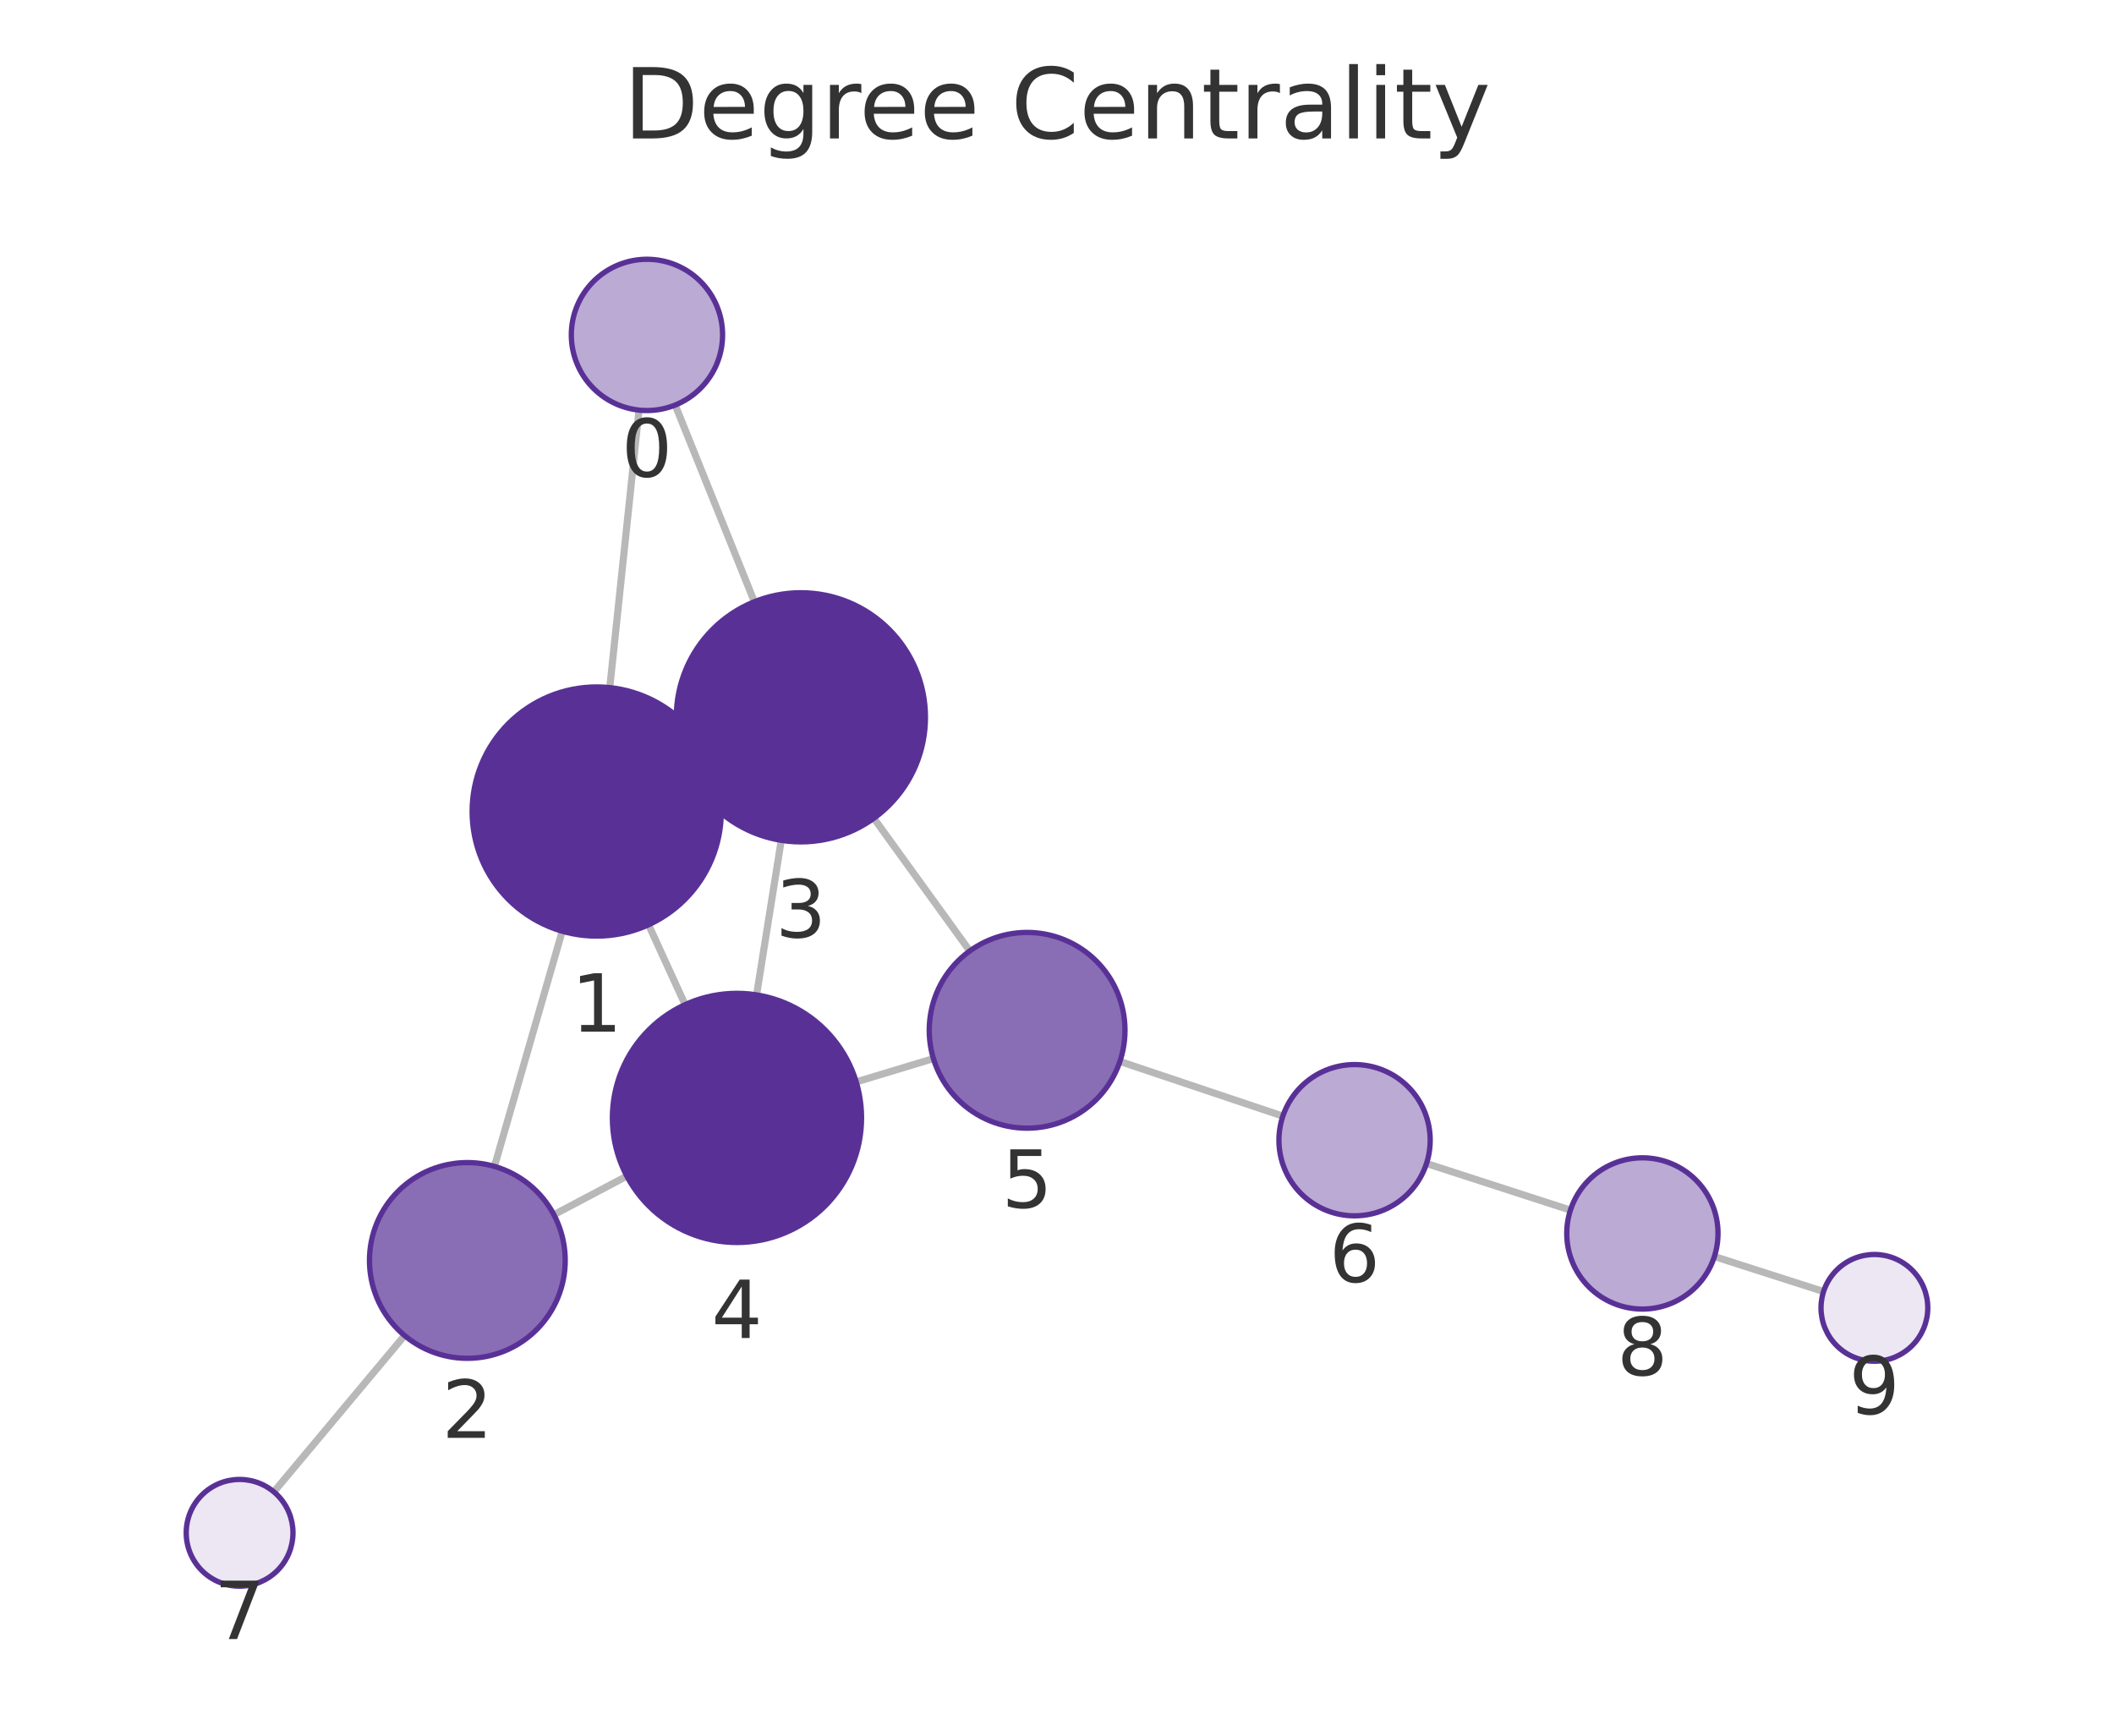
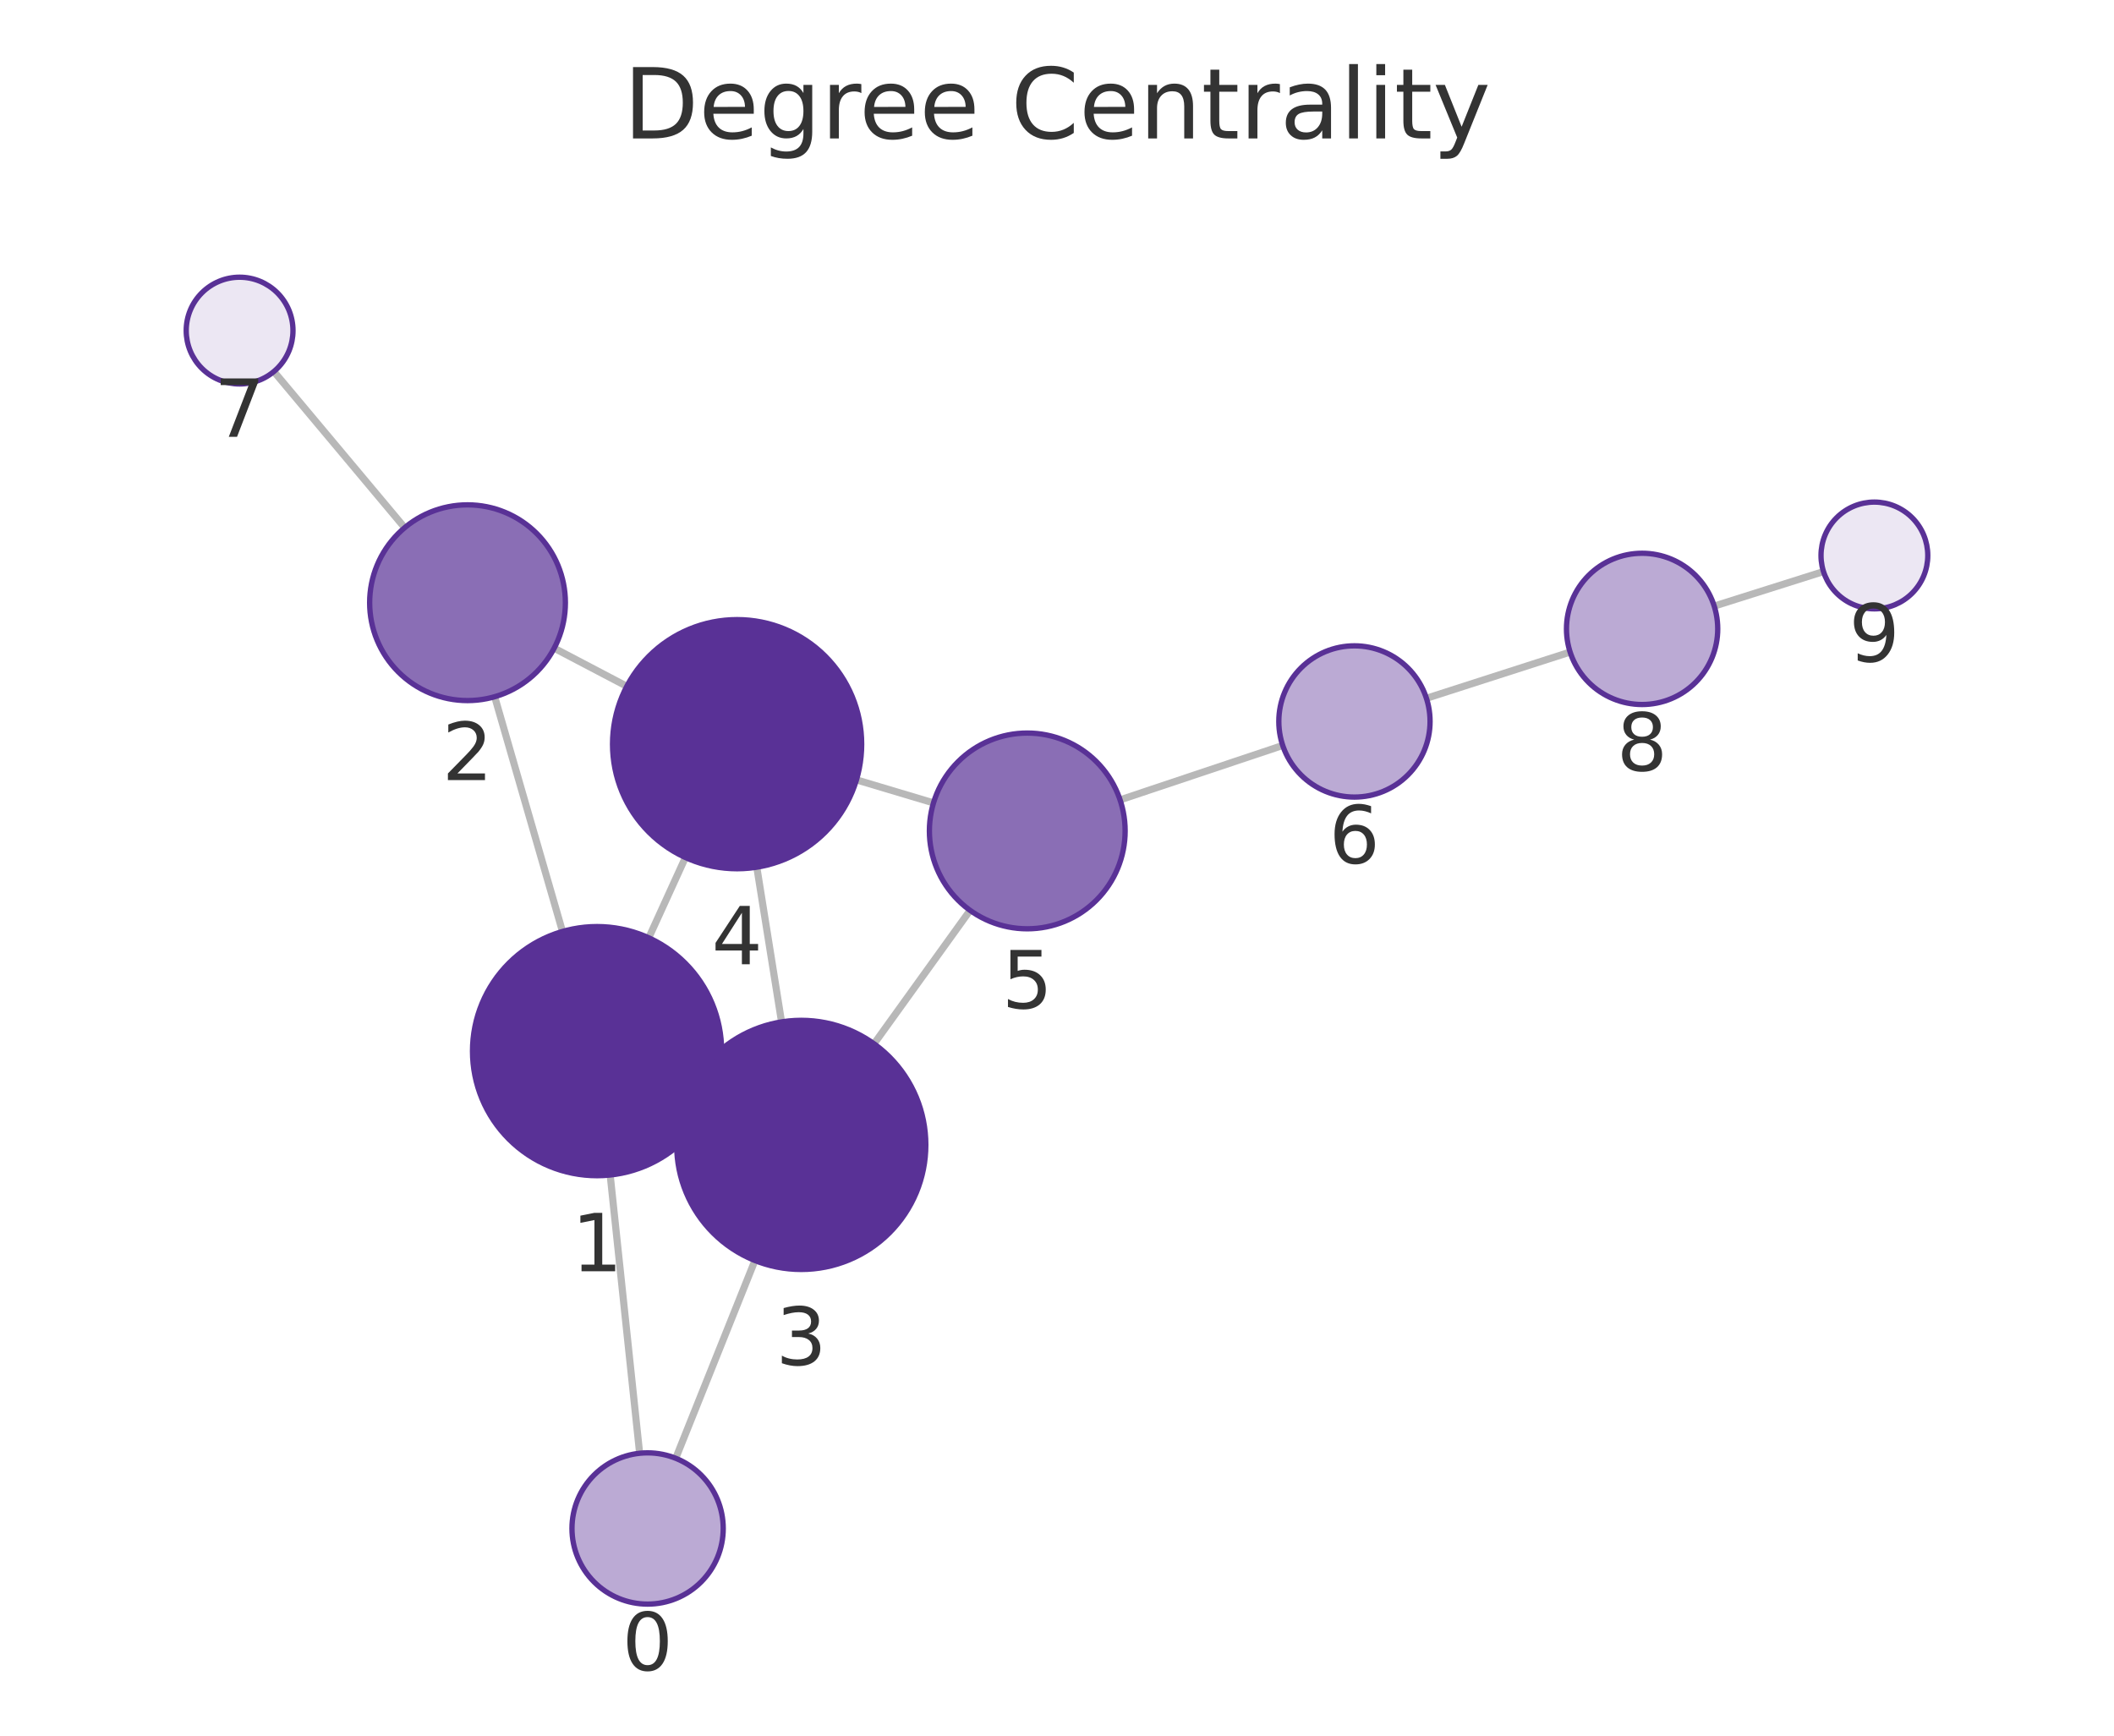
<svg xmlns="http://www.w3.org/2000/svg" xmlns:xlink="http://www.w3.org/1999/xlink" width="237.6pt" height="195.078pt" viewBox="0 0 237.6 195.078" version="1.1">
  <defs>
    <style type="text/css">*{stroke-linejoin: round; stroke-linecap: butt}</style>
  </defs>
  <g id="figure_1">
    <g id="patch_1">
      <path d="M 0 195.078  L 237.6 195.078  L 237.6 0  L 0 0  L 0 195.078  z " style="fill: none" />
    </g>
    <g id="axes_1">
      <g id="patch_2">
        <path d="M 7.2 187.878  L 230.4 187.878  L 230.4 21.558  L 7.2 21.558  L 7.2 187.878  z " style="fill: none" />
      </g>
      <g id="EdgeCollection_1">
-         <path d="M 71.822 46.095  L 68.534 77.287  " clip-path="url(#p00ee4d4a7d)" style="fill: #b8b8b8; stroke: #b8b8b8; stroke-width: 0.8" />
-         <path d="M 75.887 45.527  L 84.785 67.634  " clip-path="url(#p00ee4d4a7d)" style="fill: #b8b8b8; stroke: #b8b8b8; stroke-width: 0.8" />
-         <path d="M 63.19 104.663  L 55.572 131.098  " clip-path="url(#p00ee4d4a7d)" style="fill: #b8b8b8; stroke: #b8b8b8; stroke-width: 0.8" />
-         <path d="M 79.779 85.344  L 77.3 86.488  " clip-path="url(#p00ee4d4a7d)" style="fill: #b8b8b8; stroke: #b8b8b8; stroke-width: 0.8" />
-         <path d="M 72.894 103.94  L 77.003 112.917  " clip-path="url(#p00ee4d4a7d)" style="fill: #b8b8b8; stroke: #b8b8b8; stroke-width: 0.8" />
-         <path d="M 62.251 136.527  L 70.453 132.19  " clip-path="url(#p00ee4d4a7d)" style="fill: #b8b8b8; stroke: #b8b8b8; stroke-width: 0.8" />
-         <path d="M 45.47 150.107  L 30.779 167.678  " clip-path="url(#p00ee4d4a7d)" style="fill: #b8b8b8; stroke: #b8b8b8; stroke-width: 0.8" />
-         <path d="M 87.807 94.447  L 85.035 111.822  " clip-path="url(#p00ee4d4a7d)" style="fill: #b8b8b8; stroke: #b8b8b8; stroke-width: 0.8" />
-         <path d="M 98.214 91.968  L 108.997 106.886  " clip-path="url(#p00ee4d4a7d)" style="fill: #b8b8b8; stroke: #b8b8b8; stroke-width: 0.8" />
-         <path d="M 96.232 121.601  L 104.911 118.98  " clip-path="url(#p00ee4d4a7d)" style="fill: #b8b8b8; stroke: #b8b8b8; stroke-width: 0.8" />
-         <path d="M 125.87 119.301  L 144.185 125.448  " clip-path="url(#p00ee4d4a7d)" style="fill: #b8b8b8; stroke: #b8b8b8; stroke-width: 0.8" />
-         <path d="M 160.33 130.772  L 176.506 136.013  " clip-path="url(#p00ee4d4a7d)" style="fill: #b8b8b8; stroke: #b8b8b8; stroke-width: 0.8" />
-         <path d="M 192.686 141.228  L 204.956 145.164  " clip-path="url(#p00ee4d4a7d)" style="fill: #b8b8b8; stroke: #b8b8b8; stroke-width: 0.8" />
+         <path d="M 71.891 163.34  L 68.58 132.064  " clip-path="url(#p8bafc03986)" style="fill: #b8b8b8; stroke: #b8b8b8; stroke-width: 0.8" />
+         <path d="M 75.946 163.903  L 84.849 141.676  " clip-path="url(#p8bafc03986)" style="fill: #b8b8b8; stroke: #b8b8b8; stroke-width: 0.8" />
+         <path d="M 63.221 104.692  L 55.599 78.309  " clip-path="url(#p8bafc03986)" style="fill: #b8b8b8; stroke: #b8b8b8; stroke-width: 0.8" />
+         <path d="M 79.829 123.984  L 77.333 122.838  " clip-path="url(#p8bafc03986)" style="fill: #b8b8b8; stroke: #b8b8b8; stroke-width: 0.8" />
+         <path d="M 72.917 105.405  L 77.035 96.379  " clip-path="url(#p8bafc03986)" style="fill: #b8b8b8; stroke: #b8b8b8; stroke-width: 0.8" />
+         <path d="M 62.287 72.853  L 70.449 77.136  " clip-path="url(#p8bafc03986)" style="fill: #b8b8b8; stroke: #b8b8b8; stroke-width: 0.8" />
+         <path d="M 45.483 59.308  L 30.783 41.757  " clip-path="url(#p8bafc03986)" style="fill: #b8b8b8; stroke: #b8b8b8; stroke-width: 0.8" />
+         <path d="M 87.842 114.856  L 85.059 97.466  " clip-path="url(#p8bafc03986)" style="fill: #b8b8b8; stroke: #b8b8b8; stroke-width: 0.8" />
+         <path d="M 98.235 117.318  L 109.031 102.319  " clip-path="url(#p8bafc03986)" style="fill: #b8b8b8; stroke: #b8b8b8; stroke-width: 0.8" />
+         <path d="M 96.259 87.652  L 104.919 90.241  " clip-path="url(#p8bafc03986)" style="fill: #b8b8b8; stroke: #b8b8b8; stroke-width: 0.8" />
+         <path d="M 125.89 89.902  L 144.169 83.785  " clip-path="url(#p8bafc03986)" style="fill: #b8b8b8; stroke: #b8b8b8; stroke-width: 0.8" />
+         <path d="M 160.321 78.484  L 176.471 73.288  " clip-path="url(#p8bafc03986)" style="fill: #b8b8b8; stroke: #b8b8b8; stroke-width: 0.8" />
+         <path d="M 192.667 68.122  L 204.949 64.24  " clip-path="url(#p8bafc03986)" style="fill: #b8b8b8; stroke: #b8b8b8; stroke-width: 0.8" />
      </g>
      <g id="VertexCollection_1">
-         <path d="M 72.713 46.141  C 74.967 46.141 77.129 45.246 78.723 43.652  C 80.317 42.058 81.213 39.896 81.213 37.641  C 81.213 35.387 80.317 33.225 78.723 31.631  C 77.129 30.037 74.967 29.141 72.713 29.141  C 70.459 29.141 68.297 30.037 66.703 31.631  C 65.109 33.225 64.213 35.387 64.213 37.641  C 64.213 39.896 65.109 42.058 66.703 43.652  C 68.297 45.246 70.459 46.141 72.713 46.141  z " clip-path="url(#p00ee4d4a7d)" style="fill: #bbaad4; stroke: #593196; stroke-width: 0.6" />
-         <path d="M 67.067 105.21  C 70.78 105.21 74.341 103.735 76.966 101.11  C 79.592 98.484 81.067 94.923 81.067 91.21  C 81.067 87.497 79.592 83.936 76.966 81.311  C 74.341 78.685 70.78 77.21 67.067 77.21  C 63.354 77.21 59.793 78.685 57.167 81.311  C 54.542 83.936 53.067 87.497 53.067 91.21  C 53.067 94.923 54.542 98.484 57.167 101.11  C 59.793 103.735 63.354 105.21 67.067 105.21  z " clip-path="url(#p00ee4d4a7d)" style="fill: #593196; stroke: #593196; stroke-width: 0.6" />
-         <path d="M 52.526 152.668  C 55.444 152.668 58.242 151.509 60.305 149.446  C 62.367 147.383 63.526 144.585 63.526 141.668  C 63.526 138.751 62.367 135.953 60.305 133.89  C 58.242 131.827 55.444 130.668 52.526 130.668  C 49.609 130.668 46.811 131.827 44.748 133.89  C 42.685 135.953 41.526 138.751 41.526 141.668  C 41.526 144.585 42.685 147.383 44.748 149.446  C 46.811 151.509 49.609 152.668 52.526 152.668  z " clip-path="url(#p00ee4d4a7d)" style="fill: #8a6eb5; stroke: #593196; stroke-width: 0.6" />
-         <path d="M 90.012 94.622  C 93.725 94.622 97.286 93.147 99.912 90.521  C 102.537 87.896 104.012 84.335 104.012 80.622  C 104.012 76.909 102.537 73.348 99.912 70.722  C 97.286 68.097 93.725 66.622 90.012 66.622  C 86.299 66.622 82.738 68.097 80.113 70.722  C 77.487 73.348 76.012 76.909 76.012 80.622  C 76.012 84.335 77.487 87.896 80.113 90.521  C 82.738 93.147 86.299 94.622 90.012 94.622  z " clip-path="url(#p00ee4d4a7d)" style="fill: #593196; stroke: #593196; stroke-width: 0.6" />
-         <path d="M 82.83 139.647  C 86.543 139.647 90.104 138.172 92.73 135.547  C 95.355 132.921 96.83 129.36 96.83 125.647  C 96.83 121.934 95.355 118.373 92.73 115.748  C 90.104 113.122 86.543 111.647 82.83 111.647  C 79.117 111.647 75.556 113.122 72.931 115.748  C 70.305 118.373 68.83 121.934 68.83 125.647  C 68.83 129.36 70.305 132.921 72.931 135.547  C 75.556 138.172 79.117 139.647 82.83 139.647  z " clip-path="url(#p00ee4d4a7d)" style="fill: #593196; stroke: #593196; stroke-width: 0.6" />
-         <path d="M 115.441 126.801  C 118.359 126.801 121.157 125.642 123.22 123.579  C 125.282 121.516 126.441 118.718 126.441 115.801  C 126.441 112.883 125.282 110.085 123.22 108.022  C 121.157 105.96 118.359 104.801 115.441 104.801  C 112.524 104.801 109.726 105.96 107.663 108.022  C 105.6 110.085 104.441 112.883 104.441 115.801  C 104.441 118.718 105.6 121.516 107.663 123.579  C 109.726 125.642 112.524 126.801 115.441 126.801  z " clip-path="url(#p00ee4d4a7d)" style="fill: #8a6eb5; stroke: #593196; stroke-width: 0.6" />
-         <path d="M 152.244 136.653  C 154.498 136.653 156.66 135.757 158.254 134.163  C 159.848 132.569 160.744 130.407 160.744 128.153  C 160.744 125.898 159.848 123.736 158.254 122.142  C 156.66 120.548 154.498 119.653 152.244 119.653  C 149.989 119.653 147.827 120.548 146.233 122.142  C 144.639 123.736 143.744 125.898 143.744 128.153  C 143.744 130.407 144.639 132.569 146.233 134.163  C 147.827 135.757 149.989 136.653 152.244 136.653  z " clip-path="url(#p00ee4d4a7d)" style="fill: #bbaad4; stroke: #593196; stroke-width: 0.6" />
-         <path d="M 26.93 178.281  C 28.522 178.281 30.048 177.648 31.173 176.523  C 32.298 175.398 32.93 173.872 32.93 172.281  C 32.93 170.689 32.298 169.163 31.173 168.038  C 30.048 166.913 28.522 166.281 26.93 166.281  C 25.339 166.281 23.813 166.913 22.688 168.038  C 21.563 169.163 20.93 170.689 20.93 172.281  C 20.93 173.872 21.563 175.398 22.688 176.523  C 23.813 177.648 25.339 178.281 26.93 178.281  z " clip-path="url(#p00ee4d4a7d)" style="fill: #ece7f3; stroke: #593196; stroke-width: 0.6" />
-         <path d="M 184.593 147.132  C 186.847 147.132 189.009 146.237 190.603 144.643  C 192.197 143.049 193.093 140.886 193.093 138.632  C 193.093 136.378 192.197 134.216 190.603 132.622  C 189.009 131.028 186.847 130.132 184.593 130.132  C 182.338 130.132 180.176 131.028 178.582 132.622  C 176.988 134.216 176.093 136.378 176.093 138.632  C 176.093 140.886 176.988 143.049 178.582 144.643  C 180.176 146.237 182.338 147.132 184.593 147.132  z " clip-path="url(#p00ee4d4a7d)" style="fill: #bbaad4; stroke: #593196; stroke-width: 0.6" />
-         <path d="M 210.67 152.997  C 212.261 152.997 213.787 152.364 214.912 151.239  C 216.037 150.114 216.67 148.588 216.67 146.997  C 216.67 145.405 216.037 143.879 214.912 142.754  C 213.787 141.629 212.261 140.997 210.67 140.997  C 209.078 140.997 207.552 141.629 206.427 142.754  C 205.302 143.879 204.67 145.405 204.67 146.997  C 204.67 148.588 205.302 150.114 206.427 151.239  C 207.552 152.364 209.078 152.997 210.67 152.997  z " clip-path="url(#p00ee4d4a7d)" style="fill: #ece7f3; stroke: #593196; stroke-width: 0.6" />
+         <path d="M 72.786 180.293  C 75.04 180.293 77.202 179.398 78.796 177.804  C 80.39 176.21 81.286 174.047 81.286 171.793  C 81.286 169.539 80.39 167.377 78.796 165.783  C 77.202 164.189 75.04 163.293 72.786 163.293  C 70.531 163.293 68.369 164.189 66.775 165.783  C 65.181 167.377 64.286 169.539 64.286 171.793  C 64.286 174.047 65.181 176.21 66.775 177.804  C 68.369 179.398 70.531 180.293 72.786 180.293  z " clip-path="url(#p8bafc03986)" style="fill: #bbaad4; stroke: #593196; stroke-width: 0.6" />
+         <path d="M 67.107 132.142  C 70.82 132.142 74.381 130.667 77.006 128.042  C 79.632 125.416 81.107 121.855 81.107 118.142  C 81.107 114.429 79.632 110.868 77.006 108.243  C 74.381 105.617 70.82 104.142 67.107 104.142  C 63.394 104.142 59.833 105.617 57.207 108.243  C 54.582 110.868 53.107 114.429 53.107 118.142  C 53.107 121.855 54.582 125.416 57.207 128.042  C 59.833 130.667 63.394 132.142 67.107 132.142  z " clip-path="url(#p8bafc03986)" style="fill: #593196; stroke: #593196; stroke-width: 0.6" />
+         <path d="M 52.546 78.741  C 55.464 78.741 58.262 77.582 60.325 75.519  C 62.387 73.456 63.546 70.658 63.546 67.741  C 63.546 64.824 62.387 62.026 60.325 59.963  C 58.262 57.9 55.464 56.741 52.546 56.741  C 49.629 56.741 46.831 57.9 44.768 59.963  C 42.706 62.026 41.546 64.824 41.546 67.741  C 41.546 70.658 42.706 73.456 44.768 75.519  C 46.831 77.582 49.629 78.741 52.546 78.741  z " clip-path="url(#p8bafc03986)" style="fill: #8a6eb5; stroke: #593196; stroke-width: 0.6" />
+         <path d="M 90.055 142.68  C 93.768 142.68 97.329 141.205 99.955 138.579  C 102.58 135.954 104.055 132.393 104.055 128.68  C 104.055 124.967 102.58 121.406 99.955 118.78  C 97.329 116.155 93.768 114.68 90.055 114.68  C 86.342 114.68 82.781 116.155 80.156 118.78  C 77.53 121.406 76.055 124.967 76.055 128.68  C 76.055 132.393 77.53 135.954 80.156 138.579  C 82.781 141.205 86.342 142.68 90.055 142.68  z " clip-path="url(#p8bafc03986)" style="fill: #593196; stroke: #593196; stroke-width: 0.6" />
+         <path d="M 82.846 97.642  C 86.559 97.642 90.12 96.167 92.745 93.541  C 95.371 90.916 96.846 87.355 96.846 83.642  C 96.846 79.929 95.371 76.368 92.745 73.742  C 90.12 71.117 86.559 69.642 82.846 69.642  C 79.133 69.642 75.572 71.117 72.946 73.742  C 70.321 76.368 68.846 79.929 68.846 83.642  C 68.846 87.355 70.321 90.916 72.946 93.541  C 75.572 96.167 79.133 97.642 82.846 97.642  z " clip-path="url(#p8bafc03986)" style="fill: #593196; stroke: #593196; stroke-width: 0.6" />
+         <path d="M 115.458 104.392  C 118.375 104.392 121.173 103.233 123.236 101.17  C 125.299 99.107 126.458 96.309 126.458 93.392  C 126.458 90.475 125.299 87.677 123.236 85.614  C 121.173 83.551 118.375 82.392 115.458 82.392  C 112.541 82.392 109.743 83.551 107.68 85.614  C 105.617 87.677 104.458 90.475 104.458 93.392  C 104.458 96.309 105.617 99.107 107.68 101.17  C 109.743 103.233 112.541 104.392 115.458 104.392  z " clip-path="url(#p8bafc03986)" style="fill: #8a6eb5; stroke: #593196; stroke-width: 0.6" />
+         <path d="M 152.23 89.588  C 154.484 89.588 156.647 88.693 158.24 87.099  C 159.834 85.505 160.73 83.343 160.73 81.088  C 160.73 78.834 159.834 76.672 158.24 75.078  C 156.647 73.484 154.484 72.588 152.23 72.588  C 149.976 72.588 147.814 73.484 146.22 75.078  C 144.626 76.672 143.73 78.834 143.73 81.088  C 143.73 83.343 144.626 85.505 146.22 87.099  C 147.814 88.693 149.976 89.588 152.23 89.588  z " clip-path="url(#p8bafc03986)" style="fill: #bbaad4; stroke: #593196; stroke-width: 0.6" />
+         <path d="M 26.93 43.157  C 28.521 43.157 30.048 42.525 31.173 41.4  C 32.298 40.275 32.93 38.749 32.93 37.157  C 32.93 35.566 32.298 34.04 31.173 32.915  C 30.048 31.79 28.521 31.157 26.93 31.157  C 25.339 31.157 23.813 31.79 22.688 32.915  C 21.562 34.04 20.93 35.566 20.93 37.157  C 20.93 38.749 21.562 40.275 22.688 41.4  C 23.813 42.525 25.339 43.157 26.93 43.157  z " clip-path="url(#p8bafc03986)" style="fill: #ece7f3; stroke: #593196; stroke-width: 0.6" />
+         <path d="M 184.562 79.184  C 186.817 79.184 188.979 78.288 190.573 76.694  C 192.167 75.1 193.062 72.938 193.062 70.684  C 193.062 68.429 192.167 66.267 190.573 64.673  C 188.979 63.079 186.817 62.184 184.562 62.184  C 182.308 62.184 180.146 63.079 178.552 64.673  C 176.958 66.267 176.062 68.429 176.062 70.684  C 176.062 72.938 176.958 75.1 178.552 76.694  C 180.146 78.288 182.308 79.184 184.562 79.184  z " clip-path="url(#p8bafc03986)" style="fill: #bbaad4; stroke: #593196; stroke-width: 0.6" />
+         <path d="M 210.67 68.432  C 212.261 68.432 213.787 67.799 214.912 66.674  C 216.038 65.549 216.67 64.023 216.67 62.432  C 216.67 60.84 216.038 59.314 214.912 58.189  C 213.787 57.064 212.261 56.432 210.67 56.432  C 209.079 56.432 207.552 57.064 206.427 58.189  C 205.302 59.314 204.67 60.84 204.67 62.432  C 204.67 64.023 205.302 65.549 206.427 66.674  C 207.552 67.799 209.079 68.432 210.67 68.432  z " clip-path="url(#p8bafc03986)" style="fill: #ece7f3; stroke: #593196; stroke-width: 0.6" />
      </g>
      <g id="text_1">
-         <g clip-path="url(#p00ee4d4a7d)">
-           <g style="fill: #333333" transform="translate(69.84994 53.57926) scale(0.09 -0.09)">
+         <g clip-path="url(#p8bafc03986)">
+           <g style="fill: #333333" transform="translate(69.92245 187.731) scale(0.09 -0.09)">
            <defs>
              <path id="DejaVuSans-13" d="M 2034 4250  Q 1547 4250 1301 3770  Q 1056 3291 1056 2328  Q 1056 1369 1301 889  Q 1547 409 2034 409  Q 2525 409 2770 889  Q 3016 1369 3016 2328  Q 3016 3291 2770 3770  Q 2525 4250 2034 4250  z M 2034 4750  Q 2819 4750 3233 4129  Q 3647 3509 3647 2328  Q 3647 1150 3233 529  Q 2819 -91 2034 -91  Q 1250 -91 836 529  Q 422 1150 422 2328  Q 422 3509 836 4129  Q 1250 4750 2034 4750  z " transform="scale(0.015625)" />
            </defs>
            <use xlink:href="#DejaVuSans-13" />
          </g>
        </g>
      </g>
      <g id="text_2">
-         <g clip-path="url(#p00ee4d4a7d)">
-           <g style="fill: #333333" transform="translate(64.20358 115.9482) scale(0.09 -0.09)">
+         <g clip-path="url(#p8bafc03986)">
+           <g style="fill: #333333" transform="translate(64.24356 142.8799) scale(0.09 -0.09)">
            <defs>
              <path id="DejaVuSans-14" d="M 794 531  L 1825 531  L 1825 4091  L 703 3866  L 703 4441  L 1819 4666  L 2450 4666  L 2450 531  L 3481 531  L 3481 0  L 794 0  L 794 531  z " transform="scale(0.015625)" />
            </defs>
            <use xlink:href="#DejaVuSans-14" />
          </g>
        </g>
      </g>
      <g id="text_3">
-         <g clip-path="url(#p00ee4d4a7d)">
-           <g style="fill: #333333" transform="translate(49.66322 161.6059) scale(0.09 -0.09)">
+         <g clip-path="url(#p8bafc03986)">
+           <g style="fill: #333333" transform="translate(49.68337 87.679) scale(0.09 -0.09)">
            <defs>
              <path id="DejaVuSans-15" d="M 1228 531  L 3431 531  L 3431 0  L 469 0  L 469 531  Q 828 903 1448 1529  Q 2069 2156 2228 2338  Q 2531 2678 2651 2914  Q 2772 3150 2772 3378  Q 2772 3750 2511 3984  Q 2250 4219 1831 4219  Q 1534 4219 1204 4116  Q 875 4013 500 3803  L 500 4441  Q 881 4594 1212 4672  Q 1544 4750 1819 4750  Q 2544 4750 2975 4387  Q 3406 4025 3406 3419  Q 3406 3131 3298 2873  Q 3191 2616 2906 2266  Q 2828 2175 2409 1742  Q 1991 1309 1228 531  z " transform="scale(0.015625)" />
            </defs>
            <use xlink:href="#DejaVuSans-15" />
          </g>
        </g>
      </g>
      <g id="text_4">
-         <g clip-path="url(#p00ee4d4a7d)">
-           <g style="fill: #333333" transform="translate(87.14921 105.3599) scale(0.09 -0.09)">
+         <g clip-path="url(#p8bafc03986)">
+           <g style="fill: #333333" transform="translate(87.19214 153.4177) scale(0.09 -0.09)">
            <defs>
              <path id="DejaVuSans-16" d="M 2597 2516  Q 3050 2419 3304 2112  Q 3559 1806 3559 1356  Q 3559 666 3084 287  Q 2609 -91 1734 -91  Q 1441 -91 1130 -33  Q 819 25 488 141  L 488 750  Q 750 597 1062 519  Q 1375 441 1716 441  Q 2309 441 2620 675  Q 2931 909 2931 1356  Q 2931 1769 2642 2001  Q 2353 2234 1838 2234  L 1294 2234  L 1294 2753  L 1863 2753  Q 2328 2753 2575 2939  Q 2822 3125 2822 3475  Q 2822 3834 2567 4026  Q 2313 4219 1838 4219  Q 1578 4219 1281 4162  Q 984 4106 628 3988  L 628 4550  Q 988 4650 1302 4700  Q 1616 4750 1894 4750  Q 2613 4750 3031 4423  Q 3450 4097 3450 3541  Q 3450 3153 3228 2886  Q 3006 2619 2597 2516  z " transform="scale(0.015625)" />
            </defs>
            <use xlink:href="#DejaVuSans-16" />
          </g>
        </g>
      </g>
      <g id="text_5">
-         <g clip-path="url(#p00ee4d4a7d)">
-           <g style="fill: #333333" transform="translate(79.96694 150.3851) scale(0.09 -0.09)">
+         <g clip-path="url(#p8bafc03986)">
+           <g style="fill: #333333" transform="translate(79.98274 108.3797) scale(0.09 -0.09)">
            <defs>
              <path id="DejaVuSans-17" d="M 2419 4116  L 825 1625  L 2419 1625  L 2419 4116  z M 2253 4666  L 3047 4666  L 3047 1625  L 3713 1625  L 3713 1100  L 3047 1100  L 3047 0  L 2419 0  L 2419 1100  L 313 1100  L 313 1709  L 2253 4666  z " transform="scale(0.015625)" />
            </defs>
            <use xlink:href="#DejaVuSans-17" />
          </g>
        </g>
      </g>
      <g id="text_6">
-         <g clip-path="url(#p00ee4d4a7d)">
-           <g style="fill: #333333" transform="translate(112.5783 135.7386) scale(0.09 -0.09)">
+         <g clip-path="url(#p8bafc03986)">
+           <g style="fill: #333333" transform="translate(112.5949 113.3299) scale(0.09 -0.09)">
            <defs>
              <path id="DejaVuSans-18" d="M 691 4666  L 3169 4666  L 3169 4134  L 1269 4134  L 1269 2991  Q 1406 3038 1543 3061  Q 1681 3084 1819 3084  Q 2600 3084 3056 2656  Q 3513 2228 3513 1497  Q 3513 744 3044 326  Q 2575 -91 1722 -91  Q 1428 -91 1123 -41  Q 819 9 494 109  L 494 744  Q 775 591 1075 516  Q 1375 441 1709 441  Q 2250 441 2565 725  Q 2881 1009 2881 1497  Q 2881 1984 2565 2268  Q 2250 2553 1709 2553  Q 1456 2553 1204 2497  Q 953 2441 691 2322  L 691 4666  z " transform="scale(0.015625)" />
            </defs>
            <use xlink:href="#DejaVuSans-18" />
          </g>
        </g>
      </g>
      <g id="text_7">
-         <g clip-path="url(#p00ee4d4a7d)">
-           <g style="fill: #333333" transform="translate(149.3804 144.0904) scale(0.09 -0.09)">
+         <g clip-path="url(#p8bafc03986)">
+           <g style="fill: #333333" transform="translate(149.367 97.02618) scale(0.09 -0.09)">
            <defs>
              <path id="DejaVuSans-19" d="M 2113 2584  Q 1688 2584 1439 2293  Q 1191 2003 1191 1497  Q 1191 994 1439 701  Q 1688 409 2113 409  Q 2538 409 2786 701  Q 3034 994 3034 1497  Q 3034 2003 2786 2293  Q 2538 2584 2113 2584  z M 3366 4563  L 3366 3988  Q 3128 4100 2886 4159  Q 2644 4219 2406 4219  Q 1781 4219 1451 3797  Q 1122 3375 1075 2522  Q 1259 2794 1537 2939  Q 1816 3084 2150 3084  Q 2853 3084 3261 2657  Q 3669 2231 3669 1497  Q 3669 778 3244 343  Q 2819 -91 2113 -91  Q 1303 -91 875 529  Q 447 1150 447 2328  Q 447 3434 972 4092  Q 1497 4750 2381 4750  Q 2619 4750 2861 4703  Q 3103 4656 3366 4563  z " transform="scale(0.015625)" />
            </defs>
            <use xlink:href="#DejaVuSans-19" />
          </g>
        </g>
      </g>
      <g id="text_8">
-         <g clip-path="url(#p00ee4d4a7d)">
-           <g style="fill: #333333" transform="translate(24.06724 184.2185) scale(0.09 -0.09)">
+         <g clip-path="url(#p8bafc03986)">
+           <g style="fill: #333333" transform="translate(24.06714 49.0953) scale(0.09 -0.09)">
            <defs>
              <path id="DejaVuSans-1a" d="M 525 4666  L 3525 4666  L 3525 4397  L 1831 0  L 1172 0  L 2766 4134  L 525 4134  L 525 4666  z " transform="scale(0.015625)" />
            </defs>
            <use xlink:href="#DejaVuSans-1a" />
          </g>
        </g>
      </g>
      <g id="text_9">
-         <g clip-path="url(#p00ee4d4a7d)">
-           <g style="fill: #333333" transform="translate(181.7294 154.5701) scale(0.09 -0.09)">
+         <g clip-path="url(#p8bafc03986)">
+           <g style="fill: #333333" transform="translate(181.6993 86.62161) scale(0.09 -0.09)">
            <defs>
              <path id="DejaVuSans-1b" d="M 2034 2216  Q 1584 2216 1326 1975  Q 1069 1734 1069 1313  Q 1069 891 1326 650  Q 1584 409 2034 409  Q 2484 409 2743 651  Q 3003 894 3003 1313  Q 3003 1734 2745 1975  Q 2488 2216 2034 2216  z M 1403 2484  Q 997 2584 770 2862  Q 544 3141 544 3541  Q 544 4100 942 4425  Q 1341 4750 2034 4750  Q 2731 4750 3128 4425  Q 3525 4100 3525 3541  Q 3525 3141 3298 2862  Q 3072 2584 2669 2484  Q 3125 2378 3379 2068  Q 3634 1759 3634 1313  Q 3634 634 3220 271  Q 2806 -91 2034 -91  Q 1263 -91 848 271  Q 434 634 434 1313  Q 434 1759 690 2068  Q 947 2378 1403 2484  z M 1172 3481  Q 1172 3119 1398 2916  Q 1625 2713 2034 2713  Q 2441 2713 2670 2916  Q 2900 3119 2900 3481  Q 2900 3844 2670 4047  Q 2441 4250 2034 4250  Q 1625 4250 1398 4047  Q 1172 3844 1172 3481  z " transform="scale(0.015625)" />
            </defs>
            <use xlink:href="#DejaVuSans-1b" />
          </g>
        </g>
      </g>
      <g id="text_10">
-         <g clip-path="url(#p00ee4d4a7d)">
-           <g style="fill: #333333" transform="translate(207.8065 158.9345) scale(0.09 -0.09)">
+         <g clip-path="url(#p8bafc03986)">
+           <g style="fill: #333333" transform="translate(207.8066 74.36946) scale(0.09 -0.09)">
            <defs>
              <path id="DejaVuSans-1c" d="M 703 97  L 703 672  Q 941 559 1184 500  Q 1428 441 1663 441  Q 2288 441 2617 861  Q 2947 1281 2994 2138  Q 2813 1869 2534 1725  Q 2256 1581 1919 1581  Q 1219 1581 811 2004  Q 403 2428 403 3163  Q 403 3881 828 4315  Q 1253 4750 1959 4750  Q 2769 4750 3195 4129  Q 3622 3509 3622 2328  Q 3622 1225 3098 567  Q 2575 -91 1691 -91  Q 1453 -91 1209 -44  Q 966 3 703 97  z M 1959 2075  Q 2384 2075 2632 2365  Q 2881 2656 2881 3163  Q 2881 3666 2632 3958  Q 2384 4250 1959 4250  Q 1534 4250 1286 3958  Q 1038 3666 1038 3163  Q 1038 2656 1286 2365  Q 1534 2075 1959 2075  z " transform="scale(0.015625)" />
            </defs>
            <use xlink:href="#DejaVuSans-1c" />
          </g>
        </g>
      </g>
      <g id="matplotlib.axis_1" />
      <g id="matplotlib.axis_2" />
      <g id="text_11">
        <g style="fill: #333333" transform="translate(70.06742 15.55828) scale(0.11 -0.11)">
          <defs>
            <path id="DejaVuSans-27" d="M 1259 4147  L 1259 519  L 2022 519  Q 2988 519 3436 956  Q 3884 1394 3884 2338  Q 3884 3275 3436 3711  Q 2988 4147 2022 4147  L 1259 4147  z M 628 4666  L 1925 4666  Q 3281 4666 3915 4102  Q 4550 3538 4550 2338  Q 4550 1131 3912 565  Q 3275 0 1925 0  L 628 0  L 628 4666  z " transform="scale(0.015625)" />
            <path id="DejaVuSans-48" d="M 3597 1894  L 3597 1613  L 953 1613  Q 991 1019 1311 708  Q 1631 397 2203 397  Q 2534 397 2845 478  Q 3156 559 3463 722  L 3463 178  Q 3153 47 2828 -22  Q 2503 -91 2169 -91  Q 1331 -91 842 396  Q 353 884 353 1716  Q 353 2575 817 3079  Q 1281 3584 2069 3584  Q 2775 3584 3186 3129  Q 3597 2675 3597 1894  z M 3022 2063  Q 3016 2534 2758 2815  Q 2500 3097 2075 3097  Q 1594 3097 1305 2825  Q 1016 2553 972 2059  L 3022 2063  z " transform="scale(0.015625)" />
            <path id="DejaVuSans-4a" d="M 2906 1791  Q 2906 2416 2648 2759  Q 2391 3103 1925 3103  Q 1463 3103 1205 2759  Q 947 2416 947 1791  Q 947 1169 1205 825  Q 1463 481 1925 481  Q 2391 481 2648 825  Q 2906 1169 2906 1791  z M 3481 434  Q 3481 -459 3084 -895  Q 2688 -1331 1869 -1331  Q 1566 -1331 1297 -1286  Q 1028 -1241 775 -1147  L 775 -588  Q 1028 -725 1275 -790  Q 1522 -856 1778 -856  Q 2344 -856 2625 -561  Q 2906 -266 2906 331  L 2906 616  Q 2728 306 2450 153  Q 2172 0 1784 0  Q 1141 0 747 490  Q 353 981 353 1791  Q 353 2603 747 3093  Q 1141 3584 1784 3584  Q 2172 3584 2450 3431  Q 2728 3278 2906 2969  L 2906 3500  L 3481 3500  L 3481 434  z " transform="scale(0.015625)" />
            <path id="DejaVuSans-55" d="M 2631 2963  Q 2534 3019 2420 3045  Q 2306 3072 2169 3072  Q 1681 3072 1420 2755  Q 1159 2438 1159 1844  L 1159 0  L 581 0  L 581 3500  L 1159 3500  L 1159 2956  Q 1341 3275 1631 3429  Q 1922 3584 2338 3584  Q 2397 3584 2469 3576  Q 2541 3569 2628 3553  L 2631 2963  z " transform="scale(0.015625)" />
            <path id="DejaVuSans-3" transform="scale(0.015625)" />
            <path id="DejaVuSans-26" d="M 4122 4306  L 4122 3641  Q 3803 3938 3442 4084  Q 3081 4231 2675 4231  Q 1875 4231 1450 3742  Q 1025 3253 1025 2328  Q 1025 1406 1450 917  Q 1875 428 2675 428  Q 3081 428 3442 575  Q 3803 722 4122 1019  L 4122 359  Q 3791 134 3420 21  Q 3050 -91 2638 -91  Q 1578 -91 968 557  Q 359 1206 359 2328  Q 359 3453 968 4101  Q 1578 4750 2638 4750  Q 3056 4750 3426 4639  Q 3797 4528 4122 4306  z " transform="scale(0.015625)" />
            <path id="DejaVuSans-51" d="M 3513 2113  L 3513 0  L 2938 0  L 2938 2094  Q 2938 2591 2744 2837  Q 2550 3084 2163 3084  Q 1697 3084 1428 2787  Q 1159 2491 1159 1978  L 1159 0  L 581 0  L 581 3500  L 1159 3500  L 1159 2956  Q 1366 3272 1645 3428  Q 1925 3584 2291 3584  Q 2894 3584 3203 3211  Q 3513 2838 3513 2113  z " transform="scale(0.015625)" />
            <path id="DejaVuSans-57" d="M 1172 4494  L 1172 3500  L 2356 3500  L 2356 3053  L 1172 3053  L 1172 1153  Q 1172 725 1289 603  Q 1406 481 1766 481  L 2356 481  L 2356 0  L 1766 0  Q 1100 0 847 248  Q 594 497 594 1153  L 594 3053  L 172 3053  L 172 3500  L 594 3500  L 594 4494  L 1172 4494  z " transform="scale(0.015625)" />
            <path id="DejaVuSans-44" d="M 2194 1759  Q 1497 1759 1228 1600  Q 959 1441 959 1056  Q 959 750 1161 570  Q 1363 391 1709 391  Q 2188 391 2477 730  Q 2766 1069 2766 1631  L 2766 1759  L 2194 1759  z M 3341 1997  L 3341 0  L 2766 0  L 2766 531  Q 2569 213 2275 61  Q 1981 -91 1556 -91  Q 1019 -91 701 211  Q 384 513 384 1019  Q 384 1609 779 1909  Q 1175 2209 1959 2209  L 2766 2209  L 2766 2266  Q 2766 2663 2505 2880  Q 2244 3097 1772 3097  Q 1472 3097 1187 3025  Q 903 2953 641 2809  L 641 3341  Q 956 3463 1253 3523  Q 1550 3584 1831 3584  Q 2591 3584 2966 3190  Q 3341 2797 3341 1997  z " transform="scale(0.015625)" />
            <path id="DejaVuSans-4f" d="M 603 4863  L 1178 4863  L 1178 0  L 603 0  L 603 4863  z " transform="scale(0.015625)" />
            <path id="DejaVuSans-4c" d="M 603 3500  L 1178 3500  L 1178 0  L 603 0  L 603 3500  z M 603 4863  L 1178 4863  L 1178 4134  L 603 4134  L 603 4863  z " transform="scale(0.015625)" />
            <path id="DejaVuSans-5c" d="M 2059 -325  Q 1816 -950 1584 -1140  Q 1353 -1331 966 -1331  L 506 -1331  L 506 -850  L 844 -850  Q 1081 -850 1212 -737  Q 1344 -625 1503 -206  L 1606 56  L 191 3500  L 800 3500  L 1894 763  L 2988 3500  L 3597 3500  L 2059 -325  z " transform="scale(0.015625)" />
          </defs>
          <use xlink:href="#DejaVuSans-27" />
          <use xlink:href="#DejaVuSans-48" transform="translate(77 0)" />
          <use xlink:href="#DejaVuSans-4a" transform="translate(138.5312 0)" />
          <use xlink:href="#DejaVuSans-55" transform="translate(202.0156 0)" />
          <use xlink:href="#DejaVuSans-48" transform="translate(240.9219 0)" />
          <use xlink:href="#DejaVuSans-48" transform="translate(302.4531 0)" />
          <use xlink:href="#DejaVuSans-3" transform="translate(363.9844 0)" />
          <use xlink:href="#DejaVuSans-26" transform="translate(395.7656 0)" />
          <use xlink:href="#DejaVuSans-48" transform="translate(465.5938 0)" />
          <use xlink:href="#DejaVuSans-51" transform="translate(527.125 0)" />
          <use xlink:href="#DejaVuSans-57" transform="translate(590.5 0)" />
          <use xlink:href="#DejaVuSans-55" transform="translate(629.7031 0)" />
          <use xlink:href="#DejaVuSans-44" transform="translate(670.8125 0)" />
          <use xlink:href="#DejaVuSans-4f" transform="translate(732.0938 0)" />
          <use xlink:href="#DejaVuSans-4c" transform="translate(759.875 0)" />
          <use xlink:href="#DejaVuSans-57" transform="translate(787.6562 0)" />
          <use xlink:href="#DejaVuSans-5c" transform="translate(826.8594 0)" />
        </g>
      </g>
    </g>
  </g>
  <defs>
-     <clipPath id="p00ee4d4a7d">
+     <clipPath id="p8bafc03986">
      <rect x="7.2" y="21.558" width="223.2" height="166.32" />
    </clipPath>
  </defs>
</svg>
